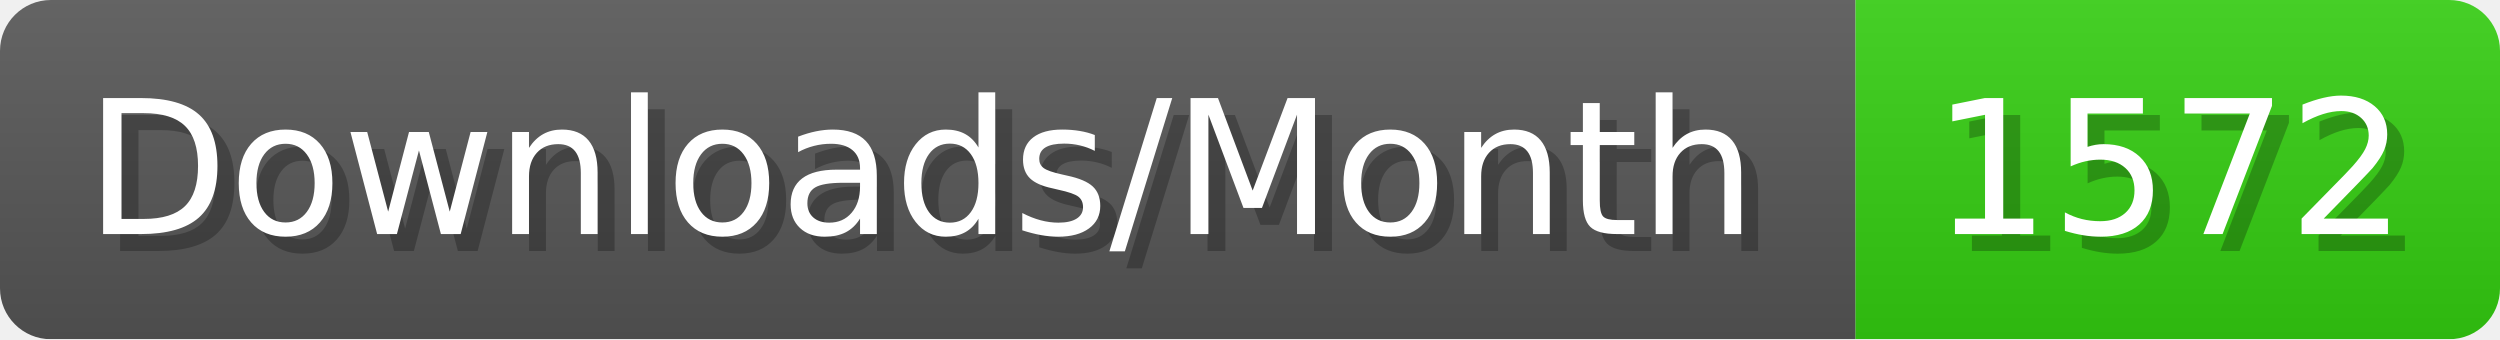
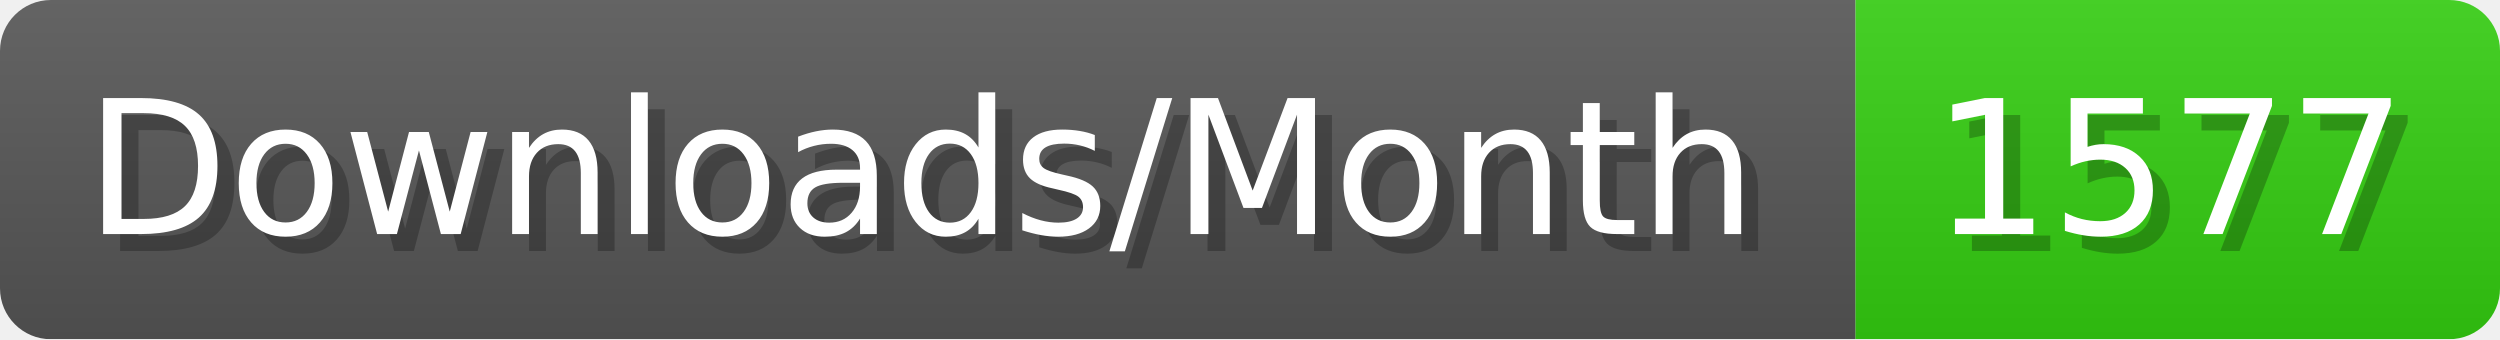
- <svg xmlns="http://www.w3.org/2000/svg" width="147.4" height="20" viewBox="0 0 1474 200" role="img" aria-label="Downloads/Month: 1572">
+ <svg xmlns="http://www.w3.org/2000/svg" width="147.4" height="20" viewBox="0 0 1474 200" role="img" aria-label="Downloads/Month: 1577">
  <linearGradient id="YlXUI" x2="0" y2="100%">
    <stop offset="0" stop-opacity=".1" stop-color="#EEE" />
    <stop offset="1" stop-opacity=".1" />
  </linearGradient>
  <mask id="JHhop">
    <rect width="1474" height="200" rx="30" fill="#FFF" />
  </mask>
  <g mask="url(#JHhop)">
    <rect width="1094" height="200" fill="#555" />
    <rect width="380" height="200" fill="#3C1" x="1094" />
    <rect width="1474" height="200" fill="url(#YlXUI)" />
  </g>
  <g aria-hidden="true" fill="#fff" text-anchor="start" font-family="Verdana,DejaVu Sans,sans-serif" font-size="110">
    <text x="60" y="148" textLength="994" fill="#000" opacity="0.25">Downloads/Month</text>
    <text x="50" y="138" textLength="994">Downloads/Month</text>
-     <text x="1149" y="148" textLength="280" fill="#000" opacity="0.25">1572</text>
-     <text x="1139" y="138" textLength="280">1572</text>
+     <text x="1149" y="148" textLength="280" fill="#000" opacity="0.25">1577</text>
+     <text x="1139" y="138" textLength="280">1577</text>
  </g>
</svg>
